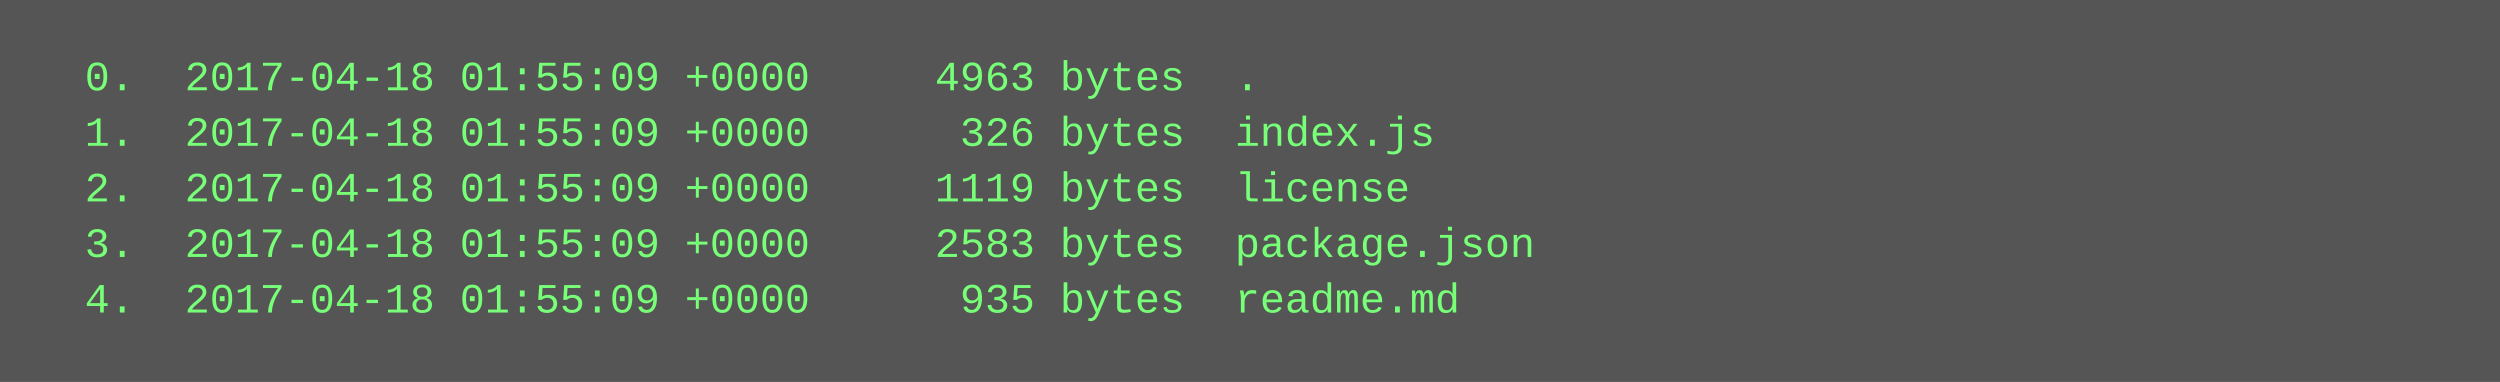
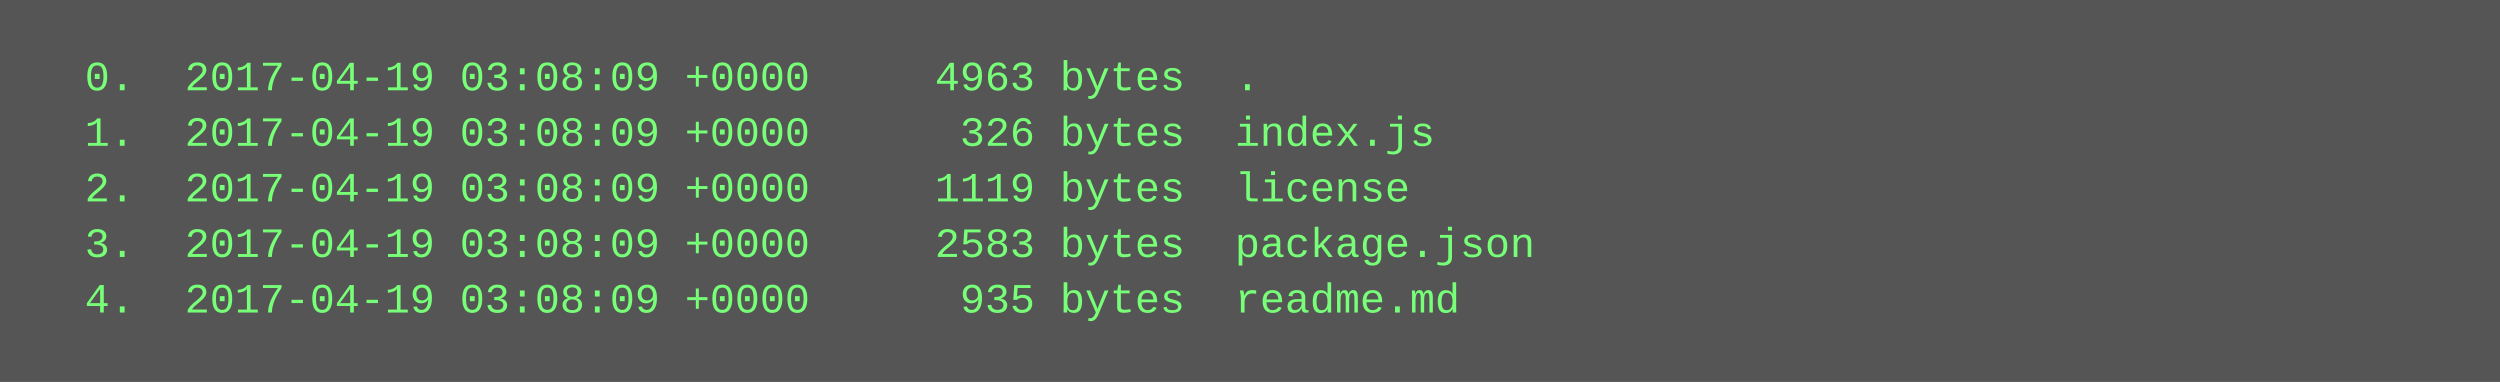
<svg xmlns="http://www.w3.org/2000/svg" height="110" width="720">
  <rect height="110" fill="#555" width="720" />
  <text fill="#7f7" font-family="Courier New" font-size="12" xml:space="preserve">
-     <tspan x="10" y="26">  0.  2017-04-18 01:55:09 +0000     4963 bytes  .</tspan>
-     <tspan x="10" y="42">  1.  2017-04-18 01:55:09 +0000      326 bytes  index.js</tspan>
-     <tspan x="10" y="58">  2.  2017-04-18 01:55:09 +0000     1119 bytes  license</tspan>
-     <tspan x="10" y="74">  3.  2017-04-18 01:55:09 +0000     2583 bytes  package.json</tspan>
-     <tspan x="10" y="90">  4.  2017-04-18 01:55:09 +0000      935 bytes  readme.md</tspan>
+     <tspan x="10" y="26">  0.  2017-04-19 03:08:09 +0000     4963 bytes  .</tspan>
+     <tspan x="10" y="42">  1.  2017-04-19 03:08:09 +0000      326 bytes  index.js</tspan>
+     <tspan x="10" y="58">  2.  2017-04-19 03:08:09 +0000     1119 bytes  license</tspan>
+     <tspan x="10" y="74">  3.  2017-04-19 03:08:09 +0000     2583 bytes  package.json</tspan>
+     <tspan x="10" y="90">  4.  2017-04-19 03:08:09 +0000      935 bytes  readme.md</tspan>
  </text>
</svg>
